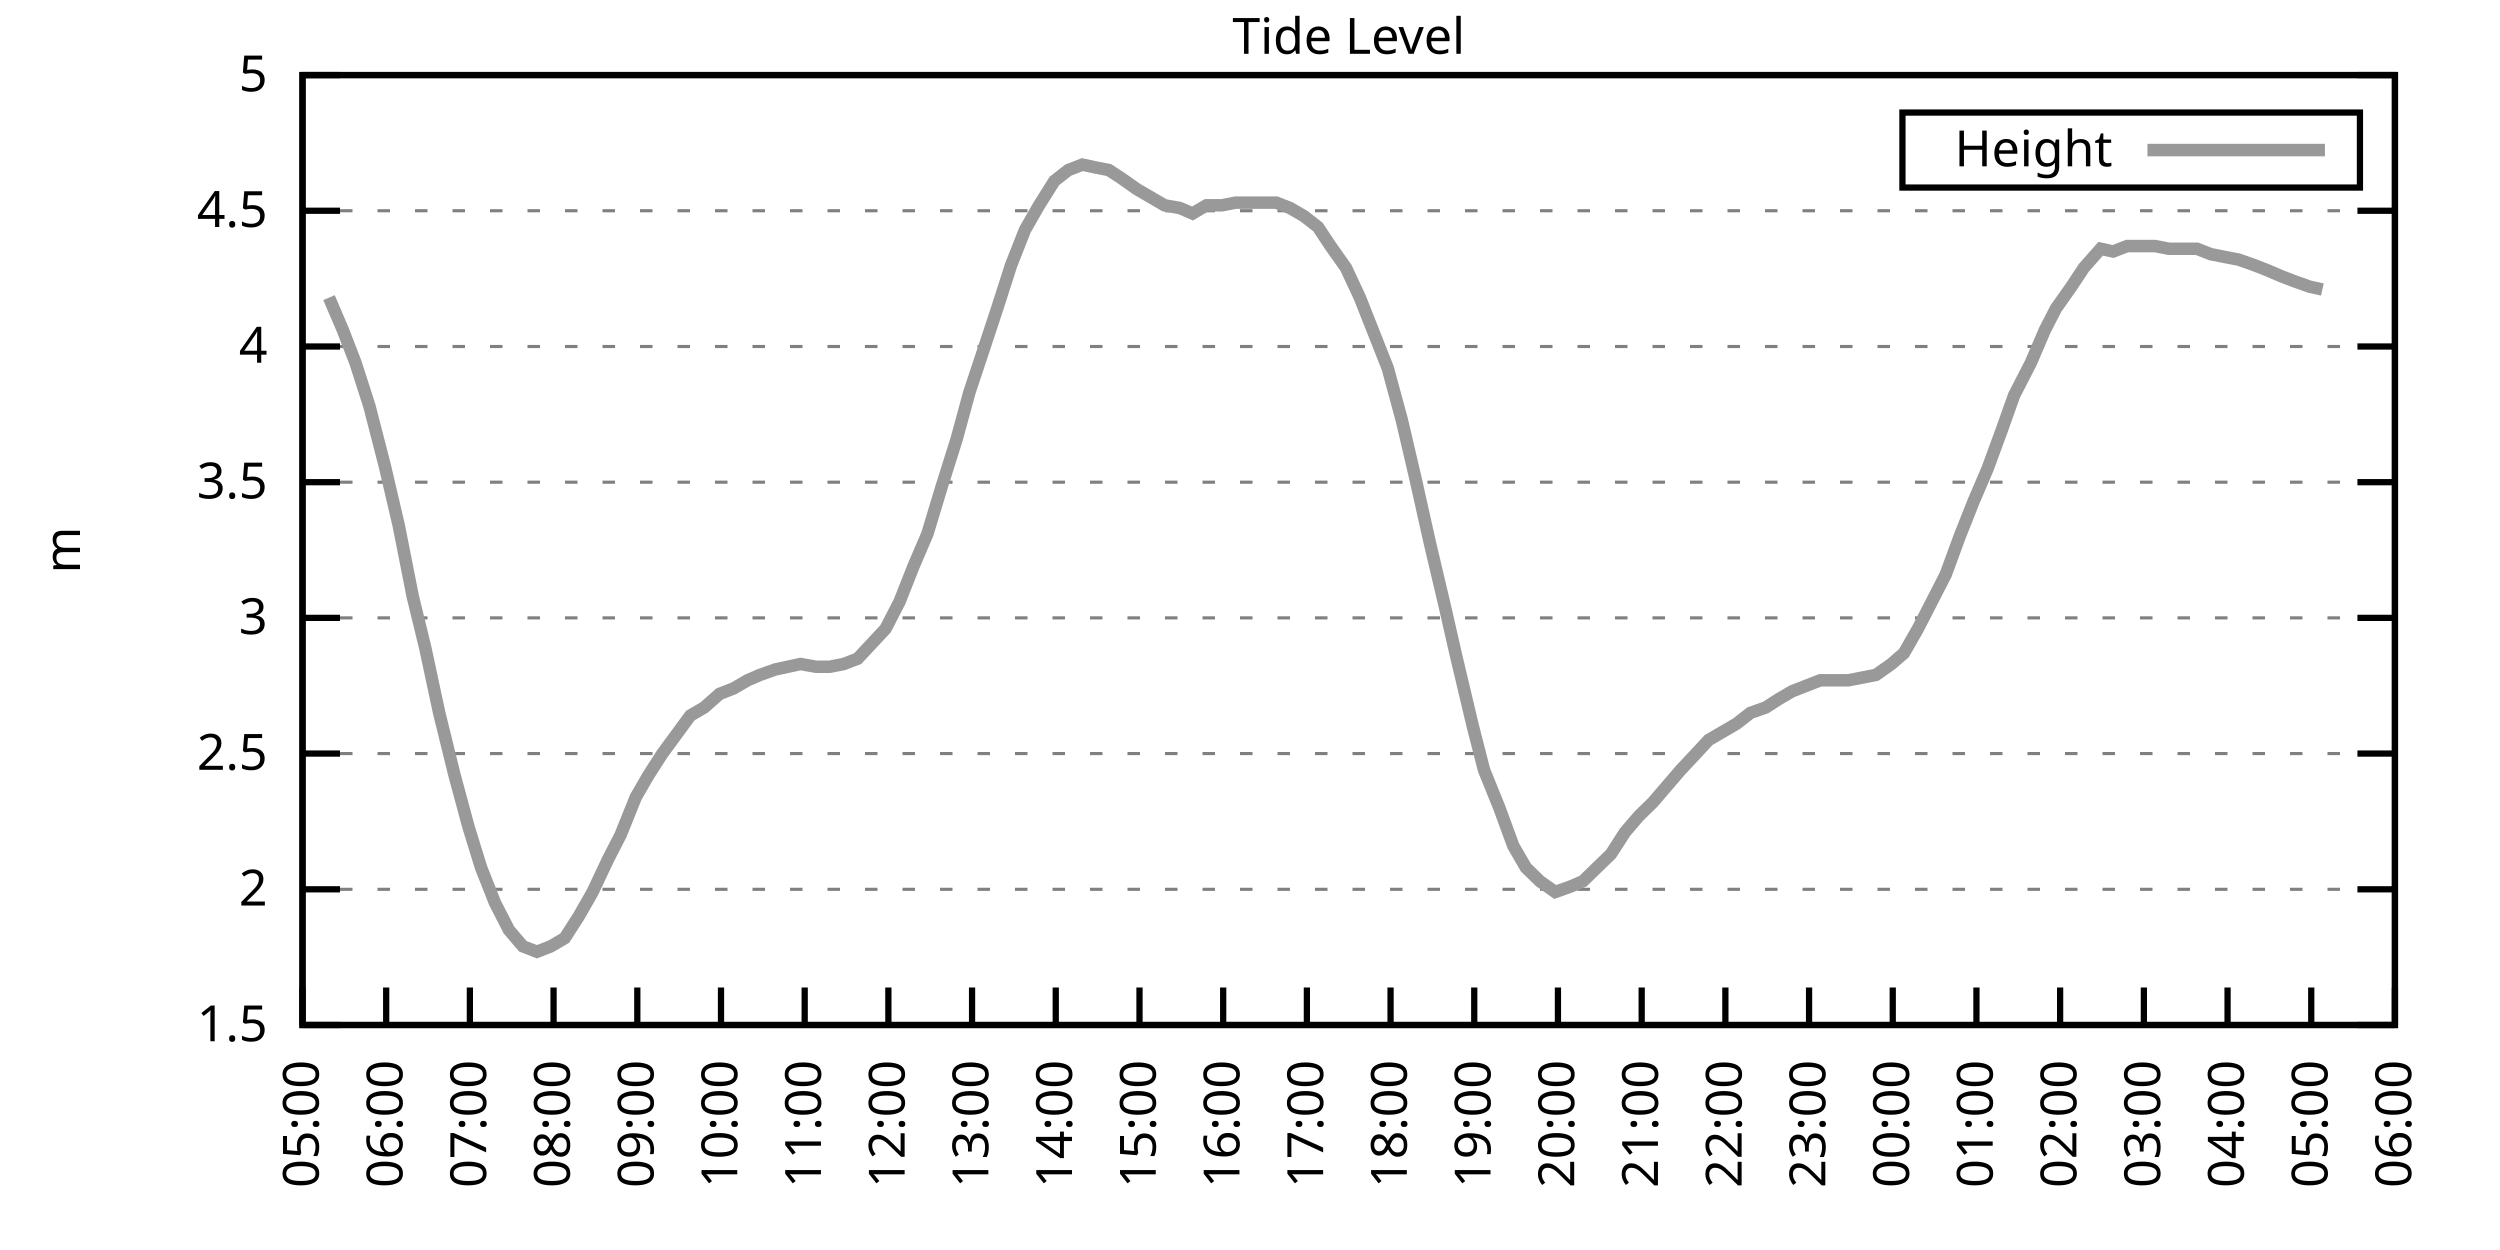
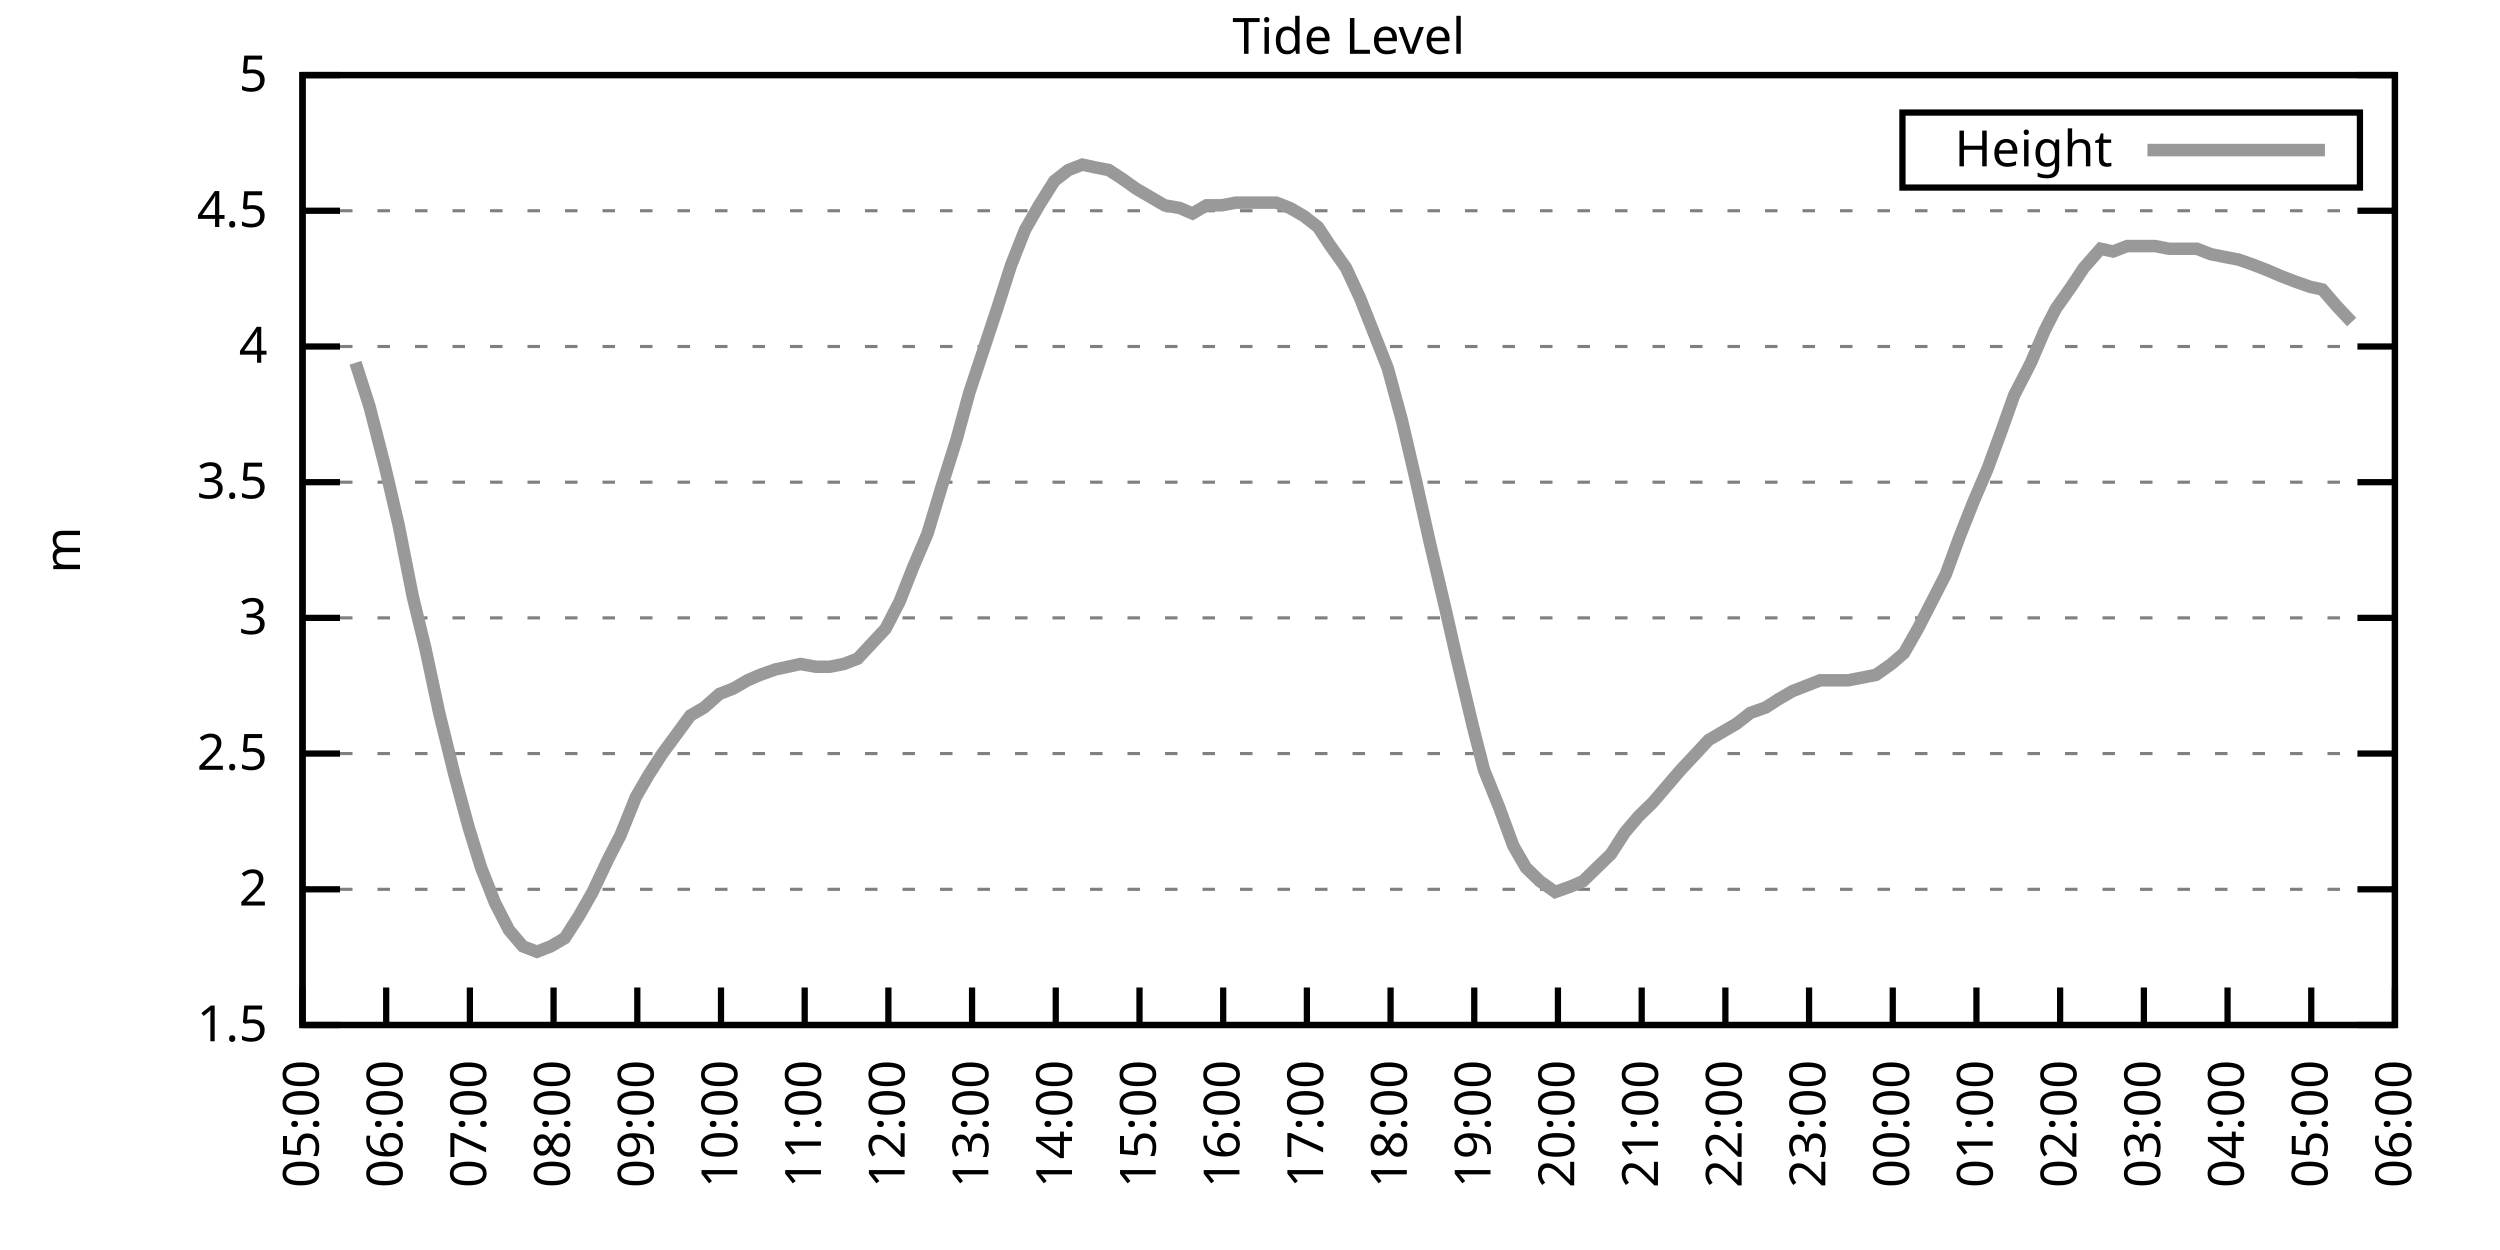
<svg xmlns="http://www.w3.org/2000/svg" xmlns:xlink="http://www.w3.org/1999/xlink" width="400" height="200" viewBox="0 0 400 200">
  <g id="gnuplot_canvas">
    <rect x="0" y="0" width="400" height="200" fill="none" />
    <defs>
      <circle id="gpDot" r="0.5" stroke-width="0.5" stroke="currentColor" />
      <path id="gpPt0" stroke-width="0.333" stroke="currentColor" d="M-1,0 h2 M0,-1 v2" />
      <path id="gpPt1" stroke-width="0.333" stroke="currentColor" d="M-1,-1 L1,1 M1,-1 L-1,1" />
      <path id="gpPt2" stroke-width="0.333" stroke="currentColor" d="M-1,0 L1,0 M0,-1 L0,1 M-1,-1 L1,1 M-1,1 L1,-1" />
      <rect id="gpPt3" stroke-width="0.333" stroke="currentColor" x="-1" y="-1" width="2" height="2" />
      <rect id="gpPt4" stroke-width="0.333" stroke="currentColor" fill="currentColor" x="-1" y="-1" width="2" height="2" />
      <circle id="gpPt5" stroke-width="0.333" stroke="currentColor" cx="0" cy="0" r="1" />
      <use xlink:href="#gpPt5" id="gpPt6" fill="currentColor" stroke="none" />
      <path id="gpPt7" stroke-width="0.333" stroke="currentColor" d="M0,-1.33 L-1.33,0.67 L1.33,0.67 z" />
      <use xlink:href="#gpPt7" id="gpPt8" fill="currentColor" stroke="none" />
      <use xlink:href="#gpPt7" id="gpPt9" stroke="currentColor" transform="rotate(180)" />
      <use xlink:href="#gpPt9" id="gpPt10" fill="currentColor" stroke="none" />
      <use xlink:href="#gpPt3" id="gpPt11" stroke="currentColor" transform="rotate(45)" />
      <use xlink:href="#gpPt11" id="gpPt12" fill="currentColor" stroke="none" />
      <path id="gpPt13" stroke-width="0.333" stroke="currentColor" d="M0,1.330 L1.265,0.411 L0.782,-1.067 L-0.782,-1.076 L-1.265,0.411 z" />
      <use xlink:href="#gpPt13" id="gpPt14" fill="currentColor" stroke="none" />
      <filter id="textbox" filterUnits="objectBoundingBox" x="0" y="0" height="1" width="1">
        <feFlood flood-color="white" flood-opacity="1" result="bgnd" />
        <feComposite in="SourceGraphic" in2="bgnd" operator="atop" />
      </filter>
      <filter id="greybox" filterUnits="objectBoundingBox" x="0" y="0" height="1" width="1">
        <feFlood flood-color="lightgrey" flood-opacity="1" result="grey" />
        <feComposite in="SourceGraphic" in2="grey" operator="atop" />
      </filter>
    </defs>
    <g fill="none" color="white" stroke="currentColor" stroke-width="1.00" stroke-linecap="butt" stroke-linejoin="miter">
</g>
    <g fill="none" color="black" stroke="currentColor" stroke-width="1.00" stroke-linecap="butt" stroke-linejoin="miter">
      <g stroke="none" shape-rendering="crispEdges">
        <polygon fill="rgb(255, 255, 255)" points="48.40,164.00 383.18,164.00 383.18,12.02 48.40,12.02 " />
      </g>
    </g>
    <g fill="none" color="black" stroke="currentColor" stroke-width="1.00" stroke-linecap="butt" stroke-linejoin="miter">
</g>
    <g fill="none" color="black" stroke="black" stroke-width="0.50" stroke-linecap="butt" stroke-linejoin="miter">
</g>
    <g fill="none" color="gray" stroke="currentColor" stroke-width="0.50" stroke-linecap="butt" stroke-linejoin="miter">
      <path stroke="gray" stroke-dasharray="2,4" class="gridline" d="M48.40,164.00 L383.19,164.00  " />
    </g>
    <g fill="none" color="gray" stroke="gray" stroke-width="1.00" stroke-linecap="butt" stroke-linejoin="miter">
</g>
    <g fill="none" color="black" stroke="currentColor" stroke-width="1.00" stroke-linecap="butt" stroke-linejoin="miter">
      <path stroke="black" d="M48.40,164.00 L54.40,164.00 M383.19,164.00 L377.19,164.00  " />
      <g transform="translate(42.80,166.60)" stroke="none" fill="black" font-family="Sans" font-size="8.00" text-anchor="end">
        <text>
          <tspan font-family="Sans"> 1.5</tspan>
        </text>
      </g>
    </g>
    <g fill="none" color="black" stroke="currentColor" stroke-width="1.00" stroke-linecap="butt" stroke-linejoin="miter">
</g>
    <g fill="none" color="black" stroke="black" stroke-width="0.50" stroke-linecap="butt" stroke-linejoin="miter">
</g>
    <g fill="none" color="gray" stroke="currentColor" stroke-width="0.50" stroke-linecap="butt" stroke-linejoin="miter">
      <path stroke="gray" stroke-dasharray="2,4" class="gridline" d="M48.40,142.29 L383.19,142.29  " />
    </g>
    <g fill="none" color="gray" stroke="gray" stroke-width="1.00" stroke-linecap="butt" stroke-linejoin="miter">
</g>
    <g fill="none" color="black" stroke="currentColor" stroke-width="1.00" stroke-linecap="butt" stroke-linejoin="miter">
      <path stroke="black" d="M48.40,142.29 L54.40,142.29 M383.19,142.29 L377.19,142.29  " />
      <g transform="translate(42.80,144.89)" stroke="none" fill="black" font-family="Sans" font-size="8.00" text-anchor="end">
        <text>
          <tspan font-family="Sans"> 2</tspan>
        </text>
      </g>
    </g>
    <g fill="none" color="black" stroke="currentColor" stroke-width="1.00" stroke-linecap="butt" stroke-linejoin="miter">
</g>
    <g fill="none" color="black" stroke="black" stroke-width="0.50" stroke-linecap="butt" stroke-linejoin="miter">
</g>
    <g fill="none" color="gray" stroke="currentColor" stroke-width="0.50" stroke-linecap="butt" stroke-linejoin="miter">
      <path stroke="gray" stroke-dasharray="2,4" class="gridline" d="M48.40,120.57 L383.19,120.57  " />
    </g>
    <g fill="none" color="gray" stroke="gray" stroke-width="1.00" stroke-linecap="butt" stroke-linejoin="miter">
</g>
    <g fill="none" color="black" stroke="currentColor" stroke-width="1.00" stroke-linecap="butt" stroke-linejoin="miter">
      <path stroke="black" d="M48.40,120.57 L54.40,120.57 M383.19,120.57 L377.19,120.57  " />
      <g transform="translate(42.80,123.17)" stroke="none" fill="black" font-family="Sans" font-size="8.00" text-anchor="end">
        <text>
          <tspan font-family="Sans"> 2.5</tspan>
        </text>
      </g>
    </g>
    <g fill="none" color="black" stroke="currentColor" stroke-width="1.00" stroke-linecap="butt" stroke-linejoin="miter">
</g>
    <g fill="none" color="black" stroke="black" stroke-width="0.50" stroke-linecap="butt" stroke-linejoin="miter">
</g>
    <g fill="none" color="gray" stroke="currentColor" stroke-width="0.50" stroke-linecap="butt" stroke-linejoin="miter">
      <path stroke="gray" stroke-dasharray="2,4" class="gridline" d="M48.40,98.86 L383.19,98.86  " />
    </g>
    <g fill="none" color="gray" stroke="gray" stroke-width="1.00" stroke-linecap="butt" stroke-linejoin="miter">
</g>
    <g fill="none" color="black" stroke="currentColor" stroke-width="1.00" stroke-linecap="butt" stroke-linejoin="miter">
      <path stroke="black" d="M48.40,98.86 L54.40,98.86 M383.19,98.86 L377.19,98.86  " />
      <g transform="translate(42.80,101.46)" stroke="none" fill="black" font-family="Sans" font-size="8.00" text-anchor="end">
        <text>
          <tspan font-family="Sans"> 3</tspan>
        </text>
      </g>
    </g>
    <g fill="none" color="black" stroke="currentColor" stroke-width="1.00" stroke-linecap="butt" stroke-linejoin="miter">
</g>
    <g fill="none" color="black" stroke="black" stroke-width="0.50" stroke-linecap="butt" stroke-linejoin="miter">
</g>
    <g fill="none" color="gray" stroke="currentColor" stroke-width="0.50" stroke-linecap="butt" stroke-linejoin="miter">
      <path stroke="gray" stroke-dasharray="2,4" class="gridline" d="M48.40,77.15 L383.19,77.15  " />
    </g>
    <g fill="none" color="gray" stroke="gray" stroke-width="1.00" stroke-linecap="butt" stroke-linejoin="miter">
</g>
    <g fill="none" color="black" stroke="currentColor" stroke-width="1.00" stroke-linecap="butt" stroke-linejoin="miter">
      <path stroke="black" d="M48.40,77.15 L54.40,77.15 M383.19,77.15 L377.19,77.15  " />
      <g transform="translate(42.80,79.75)" stroke="none" fill="black" font-family="Sans" font-size="8.00" text-anchor="end">
        <text>
          <tspan font-family="Sans"> 3.5</tspan>
        </text>
      </g>
    </g>
    <g fill="none" color="black" stroke="currentColor" stroke-width="1.00" stroke-linecap="butt" stroke-linejoin="miter">
</g>
    <g fill="none" color="black" stroke="black" stroke-width="0.50" stroke-linecap="butt" stroke-linejoin="miter">
</g>
    <g fill="none" color="gray" stroke="currentColor" stroke-width="0.50" stroke-linecap="butt" stroke-linejoin="miter">
      <path stroke="gray" stroke-dasharray="2,4" class="gridline" d="M48.40,55.44 L383.19,55.44  " />
    </g>
    <g fill="none" color="gray" stroke="gray" stroke-width="1.00" stroke-linecap="butt" stroke-linejoin="miter">
</g>
    <g fill="none" color="black" stroke="currentColor" stroke-width="1.00" stroke-linecap="butt" stroke-linejoin="miter">
      <path stroke="black" d="M48.40,55.44 L54.40,55.44 M383.19,55.44 L377.19,55.44  " />
      <g transform="translate(42.80,58.04)" stroke="none" fill="black" font-family="Sans" font-size="8.00" text-anchor="end">
        <text>
          <tspan font-family="Sans"> 4</tspan>
        </text>
      </g>
    </g>
    <g fill="none" color="black" stroke="currentColor" stroke-width="1.00" stroke-linecap="butt" stroke-linejoin="miter">
</g>
    <g fill="none" color="black" stroke="black" stroke-width="0.50" stroke-linecap="butt" stroke-linejoin="miter">
</g>
    <g fill="none" color="gray" stroke="currentColor" stroke-width="0.50" stroke-linecap="butt" stroke-linejoin="miter">
      <path stroke="gray" stroke-dasharray="2,4" class="gridline" d="M48.40,33.72 L383.19,33.72  " />
    </g>
    <g fill="none" color="gray" stroke="gray" stroke-width="1.00" stroke-linecap="butt" stroke-linejoin="miter">
</g>
    <g fill="none" color="black" stroke="currentColor" stroke-width="1.00" stroke-linecap="butt" stroke-linejoin="miter">
      <path stroke="black" d="M48.40,33.72 L54.40,33.72 M383.19,33.72 L377.19,33.72  " />
      <g transform="translate(42.80,36.32)" stroke="none" fill="black" font-family="Sans" font-size="8.00" text-anchor="end">
        <text>
          <tspan font-family="Sans"> 4.5</tspan>
        </text>
      </g>
    </g>
    <g fill="none" color="black" stroke="currentColor" stroke-width="1.00" stroke-linecap="butt" stroke-linejoin="miter">
</g>
    <g fill="none" color="black" stroke="black" stroke-width="0.50" stroke-linecap="butt" stroke-linejoin="miter">
</g>
    <g fill="none" color="gray" stroke="currentColor" stroke-width="0.50" stroke-linecap="butt" stroke-linejoin="miter">
      <path stroke="gray" stroke-dasharray="2,4" class="gridline" d="M48.40,12.01 L383.19,12.01  " />
    </g>
    <g fill="none" color="gray" stroke="gray" stroke-width="1.00" stroke-linecap="butt" stroke-linejoin="miter">
</g>
    <g fill="none" color="black" stroke="currentColor" stroke-width="1.00" stroke-linecap="butt" stroke-linejoin="miter">
      <path stroke="black" d="M48.40,12.01 L54.40,12.01 M383.19,12.01 L377.19,12.01  " />
      <g transform="translate(42.80,14.61)" stroke="none" fill="black" font-family="Sans" font-size="8.00" text-anchor="end">
        <text>
          <tspan font-family="Sans"> 5</tspan>
        </text>
      </g>
    </g>
    <g fill="none" color="black" stroke="currentColor" stroke-width="1.00" stroke-linecap="butt" stroke-linejoin="miter">
      <path stroke="black" d="M48.40,164.00 L48.40,158.00  " />
      <g transform="translate(51.00,169.60) rotate(270.00)" stroke="none" fill="black" font-family="Sans" font-size="8.00" text-anchor="end">
        <text>
          <tspan font-family="Sans">05:00</tspan>
        </text>
      </g>
    </g>
    <g fill="none" color="black" stroke="currentColor" stroke-width="1.00" stroke-linecap="butt" stroke-linejoin="miter">
      <path stroke="black" d="M61.79,164.00 L61.79,158.00  " />
      <g transform="translate(64.39,169.60) rotate(270.00)" stroke="none" fill="black" font-family="Sans" font-size="8.00" text-anchor="end">
        <text>
          <tspan font-family="Sans">06:00</tspan>
        </text>
      </g>
    </g>
    <g fill="none" color="black" stroke="currentColor" stroke-width="1.00" stroke-linecap="butt" stroke-linejoin="miter">
      <path stroke="black" d="M75.18,164.00 L75.18,158.00  " />
      <g transform="translate(77.78,169.60) rotate(270.00)" stroke="none" fill="black" font-family="Sans" font-size="8.00" text-anchor="end">
        <text>
          <tspan font-family="Sans">07:00</tspan>
        </text>
      </g>
    </g>
    <g fill="none" color="black" stroke="currentColor" stroke-width="1.00" stroke-linecap="butt" stroke-linejoin="miter">
      <path stroke="black" d="M88.57,164.00 L88.57,158.00  " />
      <g transform="translate(91.17,169.60) rotate(270.00)" stroke="none" fill="black" font-family="Sans" font-size="8.00" text-anchor="end">
        <text>
          <tspan font-family="Sans">08:00</tspan>
        </text>
      </g>
    </g>
    <g fill="none" color="black" stroke="currentColor" stroke-width="1.00" stroke-linecap="butt" stroke-linejoin="miter">
      <path stroke="black" d="M101.97,164.00 L101.97,158.00  " />
      <g transform="translate(104.57,169.60) rotate(270.00)" stroke="none" fill="black" font-family="Sans" font-size="8.00" text-anchor="end">
        <text>
          <tspan font-family="Sans">09:00</tspan>
        </text>
      </g>
    </g>
    <g fill="none" color="black" stroke="currentColor" stroke-width="1.00" stroke-linecap="butt" stroke-linejoin="miter">
      <path stroke="black" d="M115.36,164.00 L115.36,158.00  " />
      <g transform="translate(117.96,169.60) rotate(270.00)" stroke="none" fill="black" font-family="Sans" font-size="8.00" text-anchor="end">
        <text>
          <tspan font-family="Sans">10:00</tspan>
        </text>
      </g>
    </g>
    <g fill="none" color="black" stroke="currentColor" stroke-width="1.00" stroke-linecap="butt" stroke-linejoin="miter">
      <path stroke="black" d="M128.75,164.00 L128.75,158.00  " />
      <g transform="translate(131.35,169.60) rotate(270.00)" stroke="none" fill="black" font-family="Sans" font-size="8.00" text-anchor="end">
        <text>
          <tspan font-family="Sans">11:00</tspan>
        </text>
      </g>
    </g>
    <g fill="none" color="black" stroke="currentColor" stroke-width="1.00" stroke-linecap="butt" stroke-linejoin="miter">
      <path stroke="black" d="M142.14,164.00 L142.14,158.00  " />
      <g transform="translate(144.74,169.60) rotate(270.00)" stroke="none" fill="black" font-family="Sans" font-size="8.00" text-anchor="end">
        <text>
          <tspan font-family="Sans">12:00</tspan>
        </text>
      </g>
    </g>
    <g fill="none" color="black" stroke="currentColor" stroke-width="1.00" stroke-linecap="butt" stroke-linejoin="miter">
      <path stroke="black" d="M155.53,164.00 L155.53,158.00  " />
      <g transform="translate(158.13,169.60) rotate(270.00)" stroke="none" fill="black" font-family="Sans" font-size="8.00" text-anchor="end">
        <text>
          <tspan font-family="Sans">13:00</tspan>
        </text>
      </g>
    </g>
    <g fill="none" color="black" stroke="currentColor" stroke-width="1.00" stroke-linecap="butt" stroke-linejoin="miter">
      <path stroke="black" d="M168.92,164.00 L168.92,158.00  " />
      <g transform="translate(171.52,169.60) rotate(270.00)" stroke="none" fill="black" font-family="Sans" font-size="8.00" text-anchor="end">
        <text>
          <tspan font-family="Sans">14:00</tspan>
        </text>
      </g>
    </g>
    <g fill="none" color="black" stroke="currentColor" stroke-width="1.00" stroke-linecap="butt" stroke-linejoin="miter">
      <path stroke="black" d="M182.32,164.00 L182.32,158.00  " />
      <g transform="translate(184.92,169.60) rotate(270.00)" stroke="none" fill="black" font-family="Sans" font-size="8.00" text-anchor="end">
        <text>
          <tspan font-family="Sans">15:00</tspan>
        </text>
      </g>
    </g>
    <g fill="none" color="black" stroke="currentColor" stroke-width="1.00" stroke-linecap="butt" stroke-linejoin="miter">
      <path stroke="black" d="M195.71,164.00 L195.71,158.00  " />
      <g transform="translate(198.31,169.60) rotate(270.00)" stroke="none" fill="black" font-family="Sans" font-size="8.00" text-anchor="end">
        <text>
          <tspan font-family="Sans">16:00</tspan>
        </text>
      </g>
    </g>
    <g fill="none" color="black" stroke="currentColor" stroke-width="1.00" stroke-linecap="butt" stroke-linejoin="miter">
      <path stroke="black" d="M209.10,164.00 L209.10,158.00  " />
      <g transform="translate(211.70,169.60) rotate(270.00)" stroke="none" fill="black" font-family="Sans" font-size="8.00" text-anchor="end">
        <text>
          <tspan font-family="Sans">17:00</tspan>
        </text>
      </g>
    </g>
    <g fill="none" color="black" stroke="currentColor" stroke-width="1.00" stroke-linecap="butt" stroke-linejoin="miter">
      <path stroke="black" d="M222.49,164.00 L222.49,158.00  " />
      <g transform="translate(225.09,169.60) rotate(270.00)" stroke="none" fill="black" font-family="Sans" font-size="8.00" text-anchor="end">
        <text>
          <tspan font-family="Sans">18:00</tspan>
        </text>
      </g>
    </g>
    <g fill="none" color="black" stroke="currentColor" stroke-width="1.00" stroke-linecap="butt" stroke-linejoin="miter">
      <path stroke="black" d="M235.88,164.00 L235.88,158.00  " />
      <g transform="translate(238.48,169.60) rotate(270.00)" stroke="none" fill="black" font-family="Sans" font-size="8.00" text-anchor="end">
        <text>
          <tspan font-family="Sans">19:00</tspan>
        </text>
      </g>
    </g>
    <g fill="none" color="black" stroke="currentColor" stroke-width="1.00" stroke-linecap="butt" stroke-linejoin="miter">
      <path stroke="black" d="M249.27,164.00 L249.27,158.00  " />
      <g transform="translate(251.87,169.60) rotate(270.00)" stroke="none" fill="black" font-family="Sans" font-size="8.00" text-anchor="end">
        <text>
          <tspan font-family="Sans">20:00</tspan>
        </text>
      </g>
    </g>
    <g fill="none" color="black" stroke="currentColor" stroke-width="1.00" stroke-linecap="butt" stroke-linejoin="miter">
      <path stroke="black" d="M262.67,164.00 L262.67,158.00  " />
      <g transform="translate(265.27,169.60) rotate(270.00)" stroke="none" fill="black" font-family="Sans" font-size="8.00" text-anchor="end">
        <text>
          <tspan font-family="Sans">21:00</tspan>
        </text>
      </g>
    </g>
    <g fill="none" color="black" stroke="currentColor" stroke-width="1.00" stroke-linecap="butt" stroke-linejoin="miter">
      <path stroke="black" d="M276.06,164.00 L276.06,158.00  " />
      <g transform="translate(278.66,169.60) rotate(270.00)" stroke="none" fill="black" font-family="Sans" font-size="8.00" text-anchor="end">
        <text>
          <tspan font-family="Sans">22:00</tspan>
        </text>
      </g>
    </g>
    <g fill="none" color="black" stroke="currentColor" stroke-width="1.00" stroke-linecap="butt" stroke-linejoin="miter">
      <path stroke="black" d="M289.45,164.00 L289.45,158.00  " />
      <g transform="translate(292.05,169.60) rotate(270.00)" stroke="none" fill="black" font-family="Sans" font-size="8.00" text-anchor="end">
        <text>
          <tspan font-family="Sans">23:00</tspan>
        </text>
      </g>
    </g>
    <g fill="none" color="black" stroke="currentColor" stroke-width="1.00" stroke-linecap="butt" stroke-linejoin="miter">
      <path stroke="black" d="M302.84,164.00 L302.84,158.00  " />
      <g transform="translate(305.44,169.60) rotate(270.00)" stroke="none" fill="black" font-family="Sans" font-size="8.00" text-anchor="end">
        <text>
          <tspan font-family="Sans">00:00</tspan>
        </text>
      </g>
    </g>
    <g fill="none" color="black" stroke="currentColor" stroke-width="1.00" stroke-linecap="butt" stroke-linejoin="miter">
      <path stroke="black" d="M316.23,164.00 L316.23,158.00  " />
      <g transform="translate(318.83,169.60) rotate(270.00)" stroke="none" fill="black" font-family="Sans" font-size="8.00" text-anchor="end">
        <text>
          <tspan font-family="Sans">01:00</tspan>
        </text>
      </g>
    </g>
    <g fill="none" color="black" stroke="currentColor" stroke-width="1.00" stroke-linecap="butt" stroke-linejoin="miter">
      <path stroke="black" d="M329.62,164.00 L329.62,158.00  " />
      <g transform="translate(332.22,169.60) rotate(270.00)" stroke="none" fill="black" font-family="Sans" font-size="8.00" text-anchor="end">
        <text>
          <tspan font-family="Sans">02:00</tspan>
        </text>
      </g>
    </g>
    <g fill="none" color="black" stroke="currentColor" stroke-width="1.00" stroke-linecap="butt" stroke-linejoin="miter">
      <path stroke="black" d="M343.02,164.00 L343.02,158.00  " />
      <g transform="translate(345.62,169.60) rotate(270.00)" stroke="none" fill="black" font-family="Sans" font-size="8.00" text-anchor="end">
        <text>
          <tspan font-family="Sans">03:00</tspan>
        </text>
      </g>
    </g>
    <g fill="none" color="black" stroke="currentColor" stroke-width="1.00" stroke-linecap="butt" stroke-linejoin="miter">
      <path stroke="black" d="M356.41,164.00 L356.41,158.00  " />
      <g transform="translate(359.01,169.60) rotate(270.00)" stroke="none" fill="black" font-family="Sans" font-size="8.00" text-anchor="end">
        <text>
          <tspan font-family="Sans">04:00</tspan>
        </text>
      </g>
    </g>
    <g fill="none" color="black" stroke="currentColor" stroke-width="1.00" stroke-linecap="butt" stroke-linejoin="miter">
      <path stroke="black" d="M369.80,164.00 L369.80,158.00  " />
      <g transform="translate(372.40,169.60) rotate(270.00)" stroke="none" fill="black" font-family="Sans" font-size="8.00" text-anchor="end">
        <text>
          <tspan font-family="Sans">05:00</tspan>
        </text>
      </g>
    </g>
    <g fill="none" color="black" stroke="currentColor" stroke-width="1.00" stroke-linecap="butt" stroke-linejoin="miter">
      <path stroke="black" d="M383.19,164.00 L383.19,158.00  " />
      <g transform="translate(385.79,169.60) rotate(270.00)" stroke="none" fill="black" font-family="Sans" font-size="8.00" text-anchor="end">
        <text>
          <tspan font-family="Sans">06:00</tspan>
        </text>
      </g>
    </g>
    <g fill="none" color="black" stroke="currentColor" stroke-width="1.00" stroke-linecap="butt" stroke-linejoin="miter">
</g>
    <g fill="none" color="black" stroke="currentColor" stroke-width="1.00" stroke-linecap="butt" stroke-linejoin="miter">
      <path stroke="black" d="M48.40,12.01 L48.40,164.00 L383.19,164.00 L383.19,12.01 L48.40,12.01 Z  " />
    </g>
    <g fill="none" color="black" stroke="currentColor" stroke-width="1.00" stroke-linecap="butt" stroke-linejoin="miter">
</g>
    <g fill="none" color="black" stroke="currentColor" stroke-width="1.00" stroke-linecap="butt" stroke-linejoin="miter">
      <path stroke="black" d="M304.39,30.01 L304.39,18.01 L377.59,18.01 L377.59,30.01 L304.39,30.01 Z  " />
    </g>
    <g id="Tide_level_plot_1">
      <g fill="none" color="white" stroke="black" stroke-width="2.00" stroke-linecap="butt" stroke-linejoin="miter">
</g>
      <g fill="none" color="black" stroke="currentColor" stroke-width="2.00" stroke-linecap="butt" stroke-linejoin="miter">
        <g transform="translate(337.99,26.61)" stroke="none" fill="black" font-family="Sans" font-size="8.00" text-anchor="end">
          <text>
            <tspan font-family="Sans">Height</tspan>
          </text>
        </g>
      </g>
      <g fill="none" color="black" stroke="currentColor" stroke-width="2.00" stroke-linecap="butt" stroke-linejoin="miter">
-         <path stroke="rgb(153, 153, 153)" d="M343.59,24.01 L371.99,24.01 M52.64,47.62 L54.87,52.83 L56.88,58.04 L59.11,64.99 L61.57,74.54 L63.80,84.10   L66.03,95.39 L68.04,103.64 L70.27,114.06 L72.73,124.05 L74.96,132.30 L76.97,138.81 L79.20,144.46 L81.43,148.80   L83.66,151.41 L85.90,152.28 L88.13,151.41 L90.36,150.10 L92.59,146.63 L94.82,142.72 L97.28,137.51 L99.29,133.60   L101.74,127.52 L103.75,124.05 L105.98,120.57 L108.22,117.53 L110.45,114.49 L112.68,113.19 L115.13,111.02 L117.37,110.15   L119.60,108.85 L121.61,107.98 L124.06,107.11 L126.07,106.68 L128.08,106.24 L130.54,106.68 L132.77,106.68 L135.00,106.24   L137.23,105.38 L141.69,100.60 L143.93,96.26 L146.16,90.61 L148.39,85.40 L150.62,78.02 L153.08,70.20 L155.09,62.82   L157.54,55.44 L159.55,49.36 L161.78,42.41 L164.01,36.76 L166.25,32.85 L168.70,28.95 L170.93,27.21 L173.17,26.34   L175.17,26.77 L177.41,27.21 L179.41,28.51 L181.87,30.25 L184.10,31.55 L186.33,32.85 L188.79,33.29 L190.80,34.16   L193.03,32.85 L195.48,32.85 L197.72,32.42 L204.19,32.42 L206.42,33.29 L208.65,34.59 L210.88,36.33 L212.89,39.37   L215.35,42.84 L217.58,47.62 L219.81,53.26 L222.04,58.91 L224.28,67.16 L226.51,76.71 L228.74,86.70 L231.20,97.12   L232.98,104.94 L235.66,116.23 L237.44,123.18 L239.90,129.26 L242.13,135.34 L244.14,138.81 L246.37,140.98 L248.83,142.72   L251.28,141.85 L253.29,140.98 L255.52,138.81 L257.76,136.64 L259.99,133.17 L262.22,130.56 L264.45,128.39 L266.68,125.79   L268.92,123.18 L271.37,120.57 L273.38,118.40 L275.61,117.10 L277.84,115.80 L280.07,114.06 L282.53,113.19 L284.54,111.89   L286.77,110.59 L289.00,109.72 L291.23,108.85 L293.47,108.85 L295.70,108.85 L297.93,108.42 L300.16,107.98 L302.62,106.24   L304.63,104.51 L306.86,100.60 L309.09,96.26 L311.32,91.91 L313.55,85.83 L315.79,80.19 L318.02,74.98 L320.25,68.90   L322.26,63.25 L324.94,58.04 L327.17,52.83 L328.95,49.36 L331.41,45.88 L333.42,42.84 L336.10,39.80 L338.10,40.24   L340.34,39.37 L342.57,39.37 L344.80,39.37 L347.03,39.80 L349.49,39.80 L351.50,39.80 L353.73,40.67 L355.96,41.11   L358.19,41.54 L360.65,42.41 L362.88,43.28 L364.89,44.15 L367.12,45.01 L369.58,45.88 L371.58,46.32  " />
+         <path stroke="rgb(153, 153, 153)" d="M343.59,24.01 L371.99,24.01 M56.88,58.04 L59.11,64.99 L61.57,74.54 L63.80,84.10 L66.03,95.39 L68.04,103.64   L70.27,114.06 L72.73,124.05 L74.96,132.30 L76.97,138.81 L79.20,144.46 L81.43,148.80 L83.66,151.41 L85.90,152.28   L88.13,151.41 L90.36,150.10 L92.59,146.63 L94.82,142.72 L97.28,137.51 L99.29,133.60 L101.74,127.52 L103.75,124.05   L105.98,120.57 L108.22,117.53 L110.45,114.49 L112.68,113.19 L115.13,111.02 L117.37,110.15 L119.60,108.85 L121.61,107.98   L124.06,107.11 L126.07,106.68 L128.08,106.24 L130.54,106.68 L132.77,106.68 L135.00,106.24 L137.23,105.38 L141.69,100.60   L143.93,96.26 L146.16,90.61 L148.39,85.40 L150.62,78.02 L153.08,70.20 L155.09,62.82 L157.54,55.44 L159.55,49.36   L161.78,42.41 L164.01,36.76 L166.25,32.85 L168.70,28.95 L170.93,27.21 L173.17,26.34 L175.17,26.77 L177.41,27.21   L179.41,28.51 L181.87,30.25 L184.10,31.55 L186.33,32.85 L188.79,33.29 L190.80,34.16 L193.03,32.85 L195.48,32.85   L197.72,32.42 L204.19,32.42 L206.42,33.29 L208.65,34.59 L210.88,36.33 L212.89,39.37 L215.35,42.84 L217.58,47.62   L219.81,53.26 L222.04,58.91 L224.28,67.16 L226.51,76.71 L228.74,86.70 L231.20,97.12 L232.98,104.94 L235.66,116.23   L237.44,123.18 L239.90,129.26 L242.13,135.34 L244.14,138.81 L246.37,140.98 L248.83,142.72 L251.28,141.85 L253.29,140.98   L255.52,138.81 L257.76,136.64 L259.99,133.17 L262.22,130.56 L264.45,128.39 L266.68,125.79 L268.92,123.18 L271.37,120.57   L273.38,118.40 L275.61,117.10 L277.84,115.80 L280.07,114.06 L282.53,113.19 L284.54,111.89 L286.77,110.59 L289.00,109.72   L291.23,108.85 L293.47,108.85 L295.70,108.85 L297.93,108.42 L300.16,107.98 L302.62,106.24 L304.63,104.51 L306.86,100.60   L309.09,96.26 L311.32,91.91 L313.55,85.83 L315.79,80.19 L318.02,74.98 L320.25,68.90 L322.26,63.25 L324.94,58.04   L327.17,52.83 L328.95,49.36 L331.41,45.88 L333.42,42.84 L336.10,39.80 L338.10,40.24 L340.34,39.37 L342.57,39.37   L344.80,39.37 L347.03,39.80 L349.49,39.80 L351.50,39.80 L353.73,40.67 L355.96,41.11 L358.19,41.54 L360.65,42.41   L362.88,43.28 L364.89,44.15 L367.12,45.01 L369.58,45.88 L371.58,46.32 L373.82,48.92 L376.27,51.53  " />
      </g>
    </g>
    <g fill="none" color="black" stroke="currentColor" stroke-width="2.00" stroke-linecap="butt" stroke-linejoin="miter">
</g>
    <g fill="none" color="black" stroke="black" stroke-width="1.00" stroke-linecap="butt" stroke-linejoin="miter">
</g>
    <g fill="none" color="black" stroke="currentColor" stroke-width="1.00" stroke-linecap="butt" stroke-linejoin="miter">
      <path stroke="black" d="M48.40,12.01 L48.40,164.00 L383.19,164.00 L383.19,12.01 L48.40,12.01 Z  " />
      <g transform="translate(12.80,88.01) rotate(270.00)" stroke="none" fill="black" font-family="Sans" font-size="8.00" text-anchor="middle">
        <text>
          <tspan font-family="Sans">m</tspan>
        </text>
      </g>
    </g>
    <g fill="none" color="black" stroke="currentColor" stroke-width="1.00" stroke-linecap="butt" stroke-linejoin="miter">
</g>
    <g fill="none" color="black" stroke="currentColor" stroke-width="1.00" stroke-linecap="butt" stroke-linejoin="miter">
      <g transform="translate(215.79,8.61)" stroke="none" fill="black" font-family="Sans" font-size="8.00" text-anchor="middle">
        <text>
          <tspan font-family="Sans">Tide Level</tspan>
        </text>
      </g>
    </g>
    <g fill="none" color="black" stroke="currentColor" stroke-width="1.00" stroke-linecap="butt" stroke-linejoin="miter">
</g>
  </g>
</svg>
